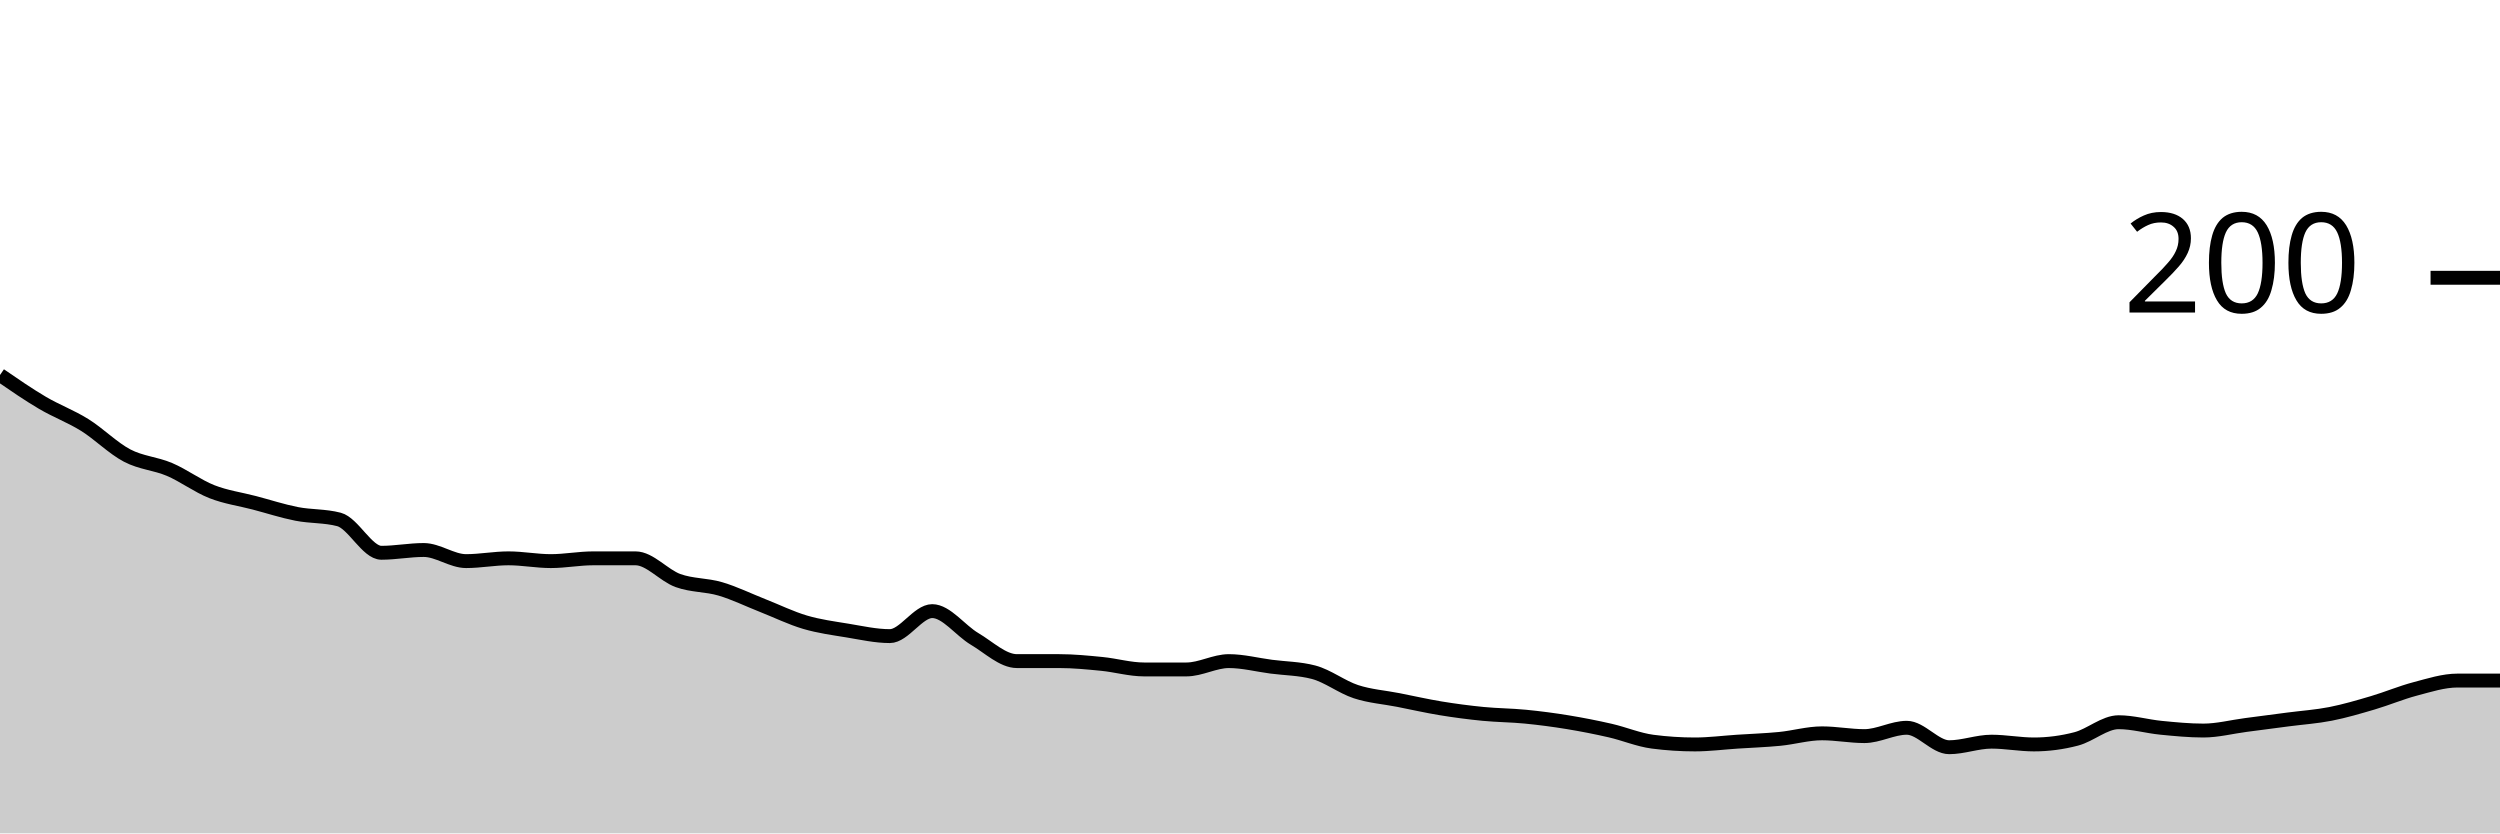
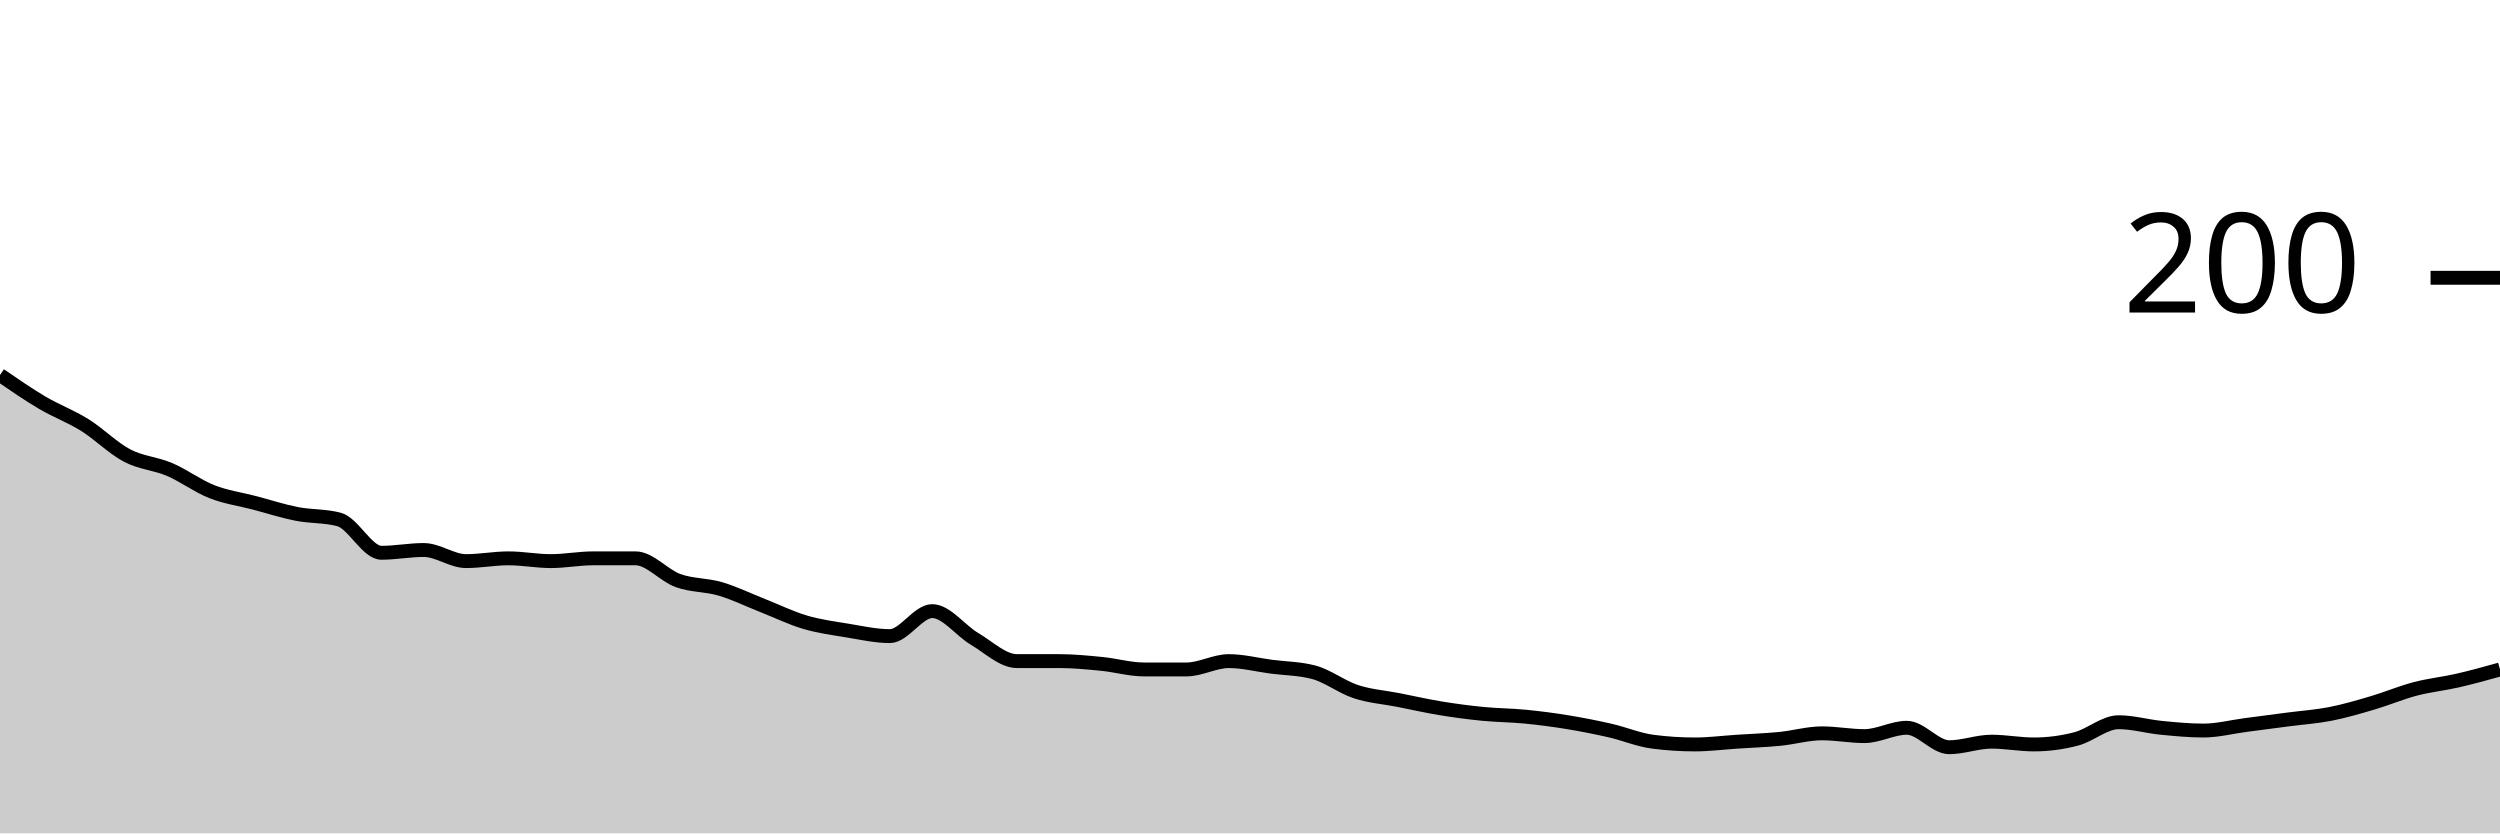
<svg xmlns="http://www.w3.org/2000/svg" viewBox="0 0 180 60">
  <g transform="translate(0,20)">
-     <path class="area" fill="rgba(0, 0, 0, 0.2)" d="M0,7C1.017,7.7,2.034,8.4,3.051,9C4.068,9.6,5.085,9.967,6.102,10.6C7.119,11.233,8.136,12.267,9.153,12.8C10.169,13.333,11.186,13.367,12.203,13.8C13.22,14.233,14.237,15,15.254,15.4C16.271,15.8,17.288,15.933,18.305,16.2C19.322,16.467,20.339,16.8,21.356,17C22.373,17.2,23.39,17.133,24.407,17.4C25.424,17.667,26.441,19.8,27.458,19.8C28.475,19.8,29.492,19.6,30.508,19.6C31.525,19.6,32.542,20.4,33.559,20.4C34.576,20.4,35.593,20.2,36.61,20.2C37.627,20.2,38.644,20.4,39.661,20.4C40.678,20.4,41.695,20.2,42.712,20.2C43.729,20.2,44.746,20.2,45.763,20.2C46.78,20.2,47.797,21.433,48.814,21.8C49.831,22.167,50.847,22.1,51.864,22.4C52.881,22.7,53.898,23.2,54.915,23.6C55.932,24,56.949,24.5,57.966,24.8C58.983,25.1,60,25.233,61.017,25.4C62.034,25.567,63.051,25.8,64.068,25.8C65.085,25.8,66.102,24,67.119,24C68.136,24,69.153,25.4,70.169,26C71.186,26.6,72.203,27.6,73.22,27.6C74.237,27.6,75.254,27.6,76.271,27.6C77.288,27.6,78.305,27.7,79.322,27.8C80.339,27.9,81.356,28.2,82.373,28.2C83.39,28.2,84.407,28.2,85.424,28.2C86.441,28.2,87.458,27.6,88.475,27.6C89.492,27.6,90.508,27.867,91.525,28C92.542,28.133,93.559,28.133,94.576,28.4C95.593,28.667,96.61,29.467,97.627,29.8C98.644,30.133,99.661,30.2,100.678,30.4C101.695,30.6,102.712,30.833,103.729,31C104.746,31.167,105.763,31.3,106.78,31.4C107.797,31.5,108.814,31.5,109.831,31.6C110.847,31.7,111.864,31.833,112.881,32C113.898,32.167,114.915,32.367,115.932,32.6C116.949,32.833,117.966,33.267,118.983,33.4C120,33.533,121.017,33.6,122.034,33.6C123.051,33.6,124.068,33.467,125.085,33.4C126.102,33.333,127.119,33.3,128.136,33.2C129.153,33.1,130.169,32.8,131.186,32.8C132.203,32.8,133.22,33,134.237,33C135.254,33,136.271,32.4,137.288,32.4C138.305,32.4,139.322,33.8,140.339,33.8C141.356,33.8,142.373,33.4,143.39,33.4C144.407,33.4,145.424,33.6,146.441,33.6C147.458,33.6,148.475,33.467,149.492,33.2C150.508,32.933,151.525,32,152.542,32C153.559,32,154.576,32.3,155.593,32.4C156.61,32.5,157.627,32.6,158.644,32.6C159.661,32.6,160.678,32.333,161.695,32.2C162.712,32.067,163.729,31.933,164.746,31.8C165.763,31.667,166.78,31.6,167.797,31.4C168.814,31.2,169.831,30.9,170.847,30.6C171.864,30.3,172.881,29.867,173.898,29.6C174.915,29.333,175.932,29,176.949,29C177.966,29,178.983,29,180,29L180,40C178.983,40,177.966,40,176.949,40C175.932,40,174.915,40,173.898,40C172.881,40,171.864,40,170.847,40C169.831,40,168.814,40,167.797,40C166.78,40,165.763,40,164.746,40C163.729,40,162.712,40,161.695,40C160.678,40,159.661,40,158.644,40C157.627,40,156.61,40,155.593,40C154.576,40,153.559,40,152.542,40C151.525,40,150.508,40,149.492,40C148.475,40,147.458,40,146.441,40C145.424,40,144.407,40,143.39,40C142.373,40,141.356,40,140.339,40C139.322,40,138.305,40,137.288,40C136.271,40,135.254,40,134.237,40C133.22,40,132.203,40,131.186,40C130.169,40,129.153,40,128.136,40C127.119,40,126.102,40,125.085,40C124.068,40,123.051,40,122.034,40C121.017,40,120,40,118.983,40C117.966,40,116.949,40,115.932,40C114.915,40,113.898,40,112.881,40C111.864,40,110.847,40,109.831,40C108.814,40,107.797,40,106.78,40C105.763,40,104.746,40,103.729,40C102.712,40,101.695,40,100.678,40C99.661,40,98.644,40,97.627,40C96.61,40,95.593,40,94.576,40C93.559,40,92.542,40,91.525,40C90.508,40,89.492,40,88.475,40C87.458,40,86.441,40,85.424,40C84.407,40,83.39,40,82.373,40C81.356,40,80.339,40,79.322,40C78.305,40,77.288,40,76.271,40C75.254,40,74.237,40,73.22,40C72.203,40,71.186,40,70.169,40C69.153,40,68.136,40,67.119,40C66.102,40,65.085,40,64.068,40C63.051,40,62.034,40,61.017,40C60,40,58.983,40,57.966,40C56.949,40,55.932,40,54.915,40C53.898,40,52.881,40,51.864,40C50.847,40,49.831,40,48.814,40C47.797,40,46.78,40,45.763,40C44.746,40,43.729,40,42.712,40C41.695,40,40.678,40,39.661,40C38.644,40,37.627,40,36.61,40C35.593,40,34.576,40,33.559,40C32.542,40,31.525,40,30.508,40C29.492,40,28.475,40,27.458,40C26.441,40,25.424,40,24.407,40C23.39,40,22.373,40,21.356,40C20.339,40,19.322,40,18.305,40C17.288,40,16.271,40,15.254,40C14.237,40,13.22,40,12.203,40C11.186,40,10.169,40,9.153,40C8.136,40,7.119,40,6.102,40C5.085,40,4.068,40,3.051,40C2.034,40,1.017,40,0,40Z" />
-     <path class="line" stroke="black" fill="none" d="M0,7C1.017,7.7,2.034,8.4,3.051,9C4.068,9.6,5.085,9.967,6.102,10.6C7.119,11.233,8.136,12.267,9.153,12.8C10.169,13.333,11.186,13.367,12.203,13.8C13.22,14.233,14.237,15,15.254,15.4C16.271,15.8,17.288,15.933,18.305,16.2C19.322,16.467,20.339,16.8,21.356,17C22.373,17.2,23.39,17.133,24.407,17.4C25.424,17.667,26.441,19.8,27.458,19.8C28.475,19.8,29.492,19.6,30.508,19.6C31.525,19.6,32.542,20.4,33.559,20.4C34.576,20.4,35.593,20.2,36.61,20.2C37.627,20.2,38.644,20.4,39.661,20.4C40.678,20.4,41.695,20.2,42.712,20.2C43.729,20.2,44.746,20.2,45.763,20.2C46.78,20.2,47.797,21.433,48.814,21.8C49.831,22.167,50.847,22.1,51.864,22.4C52.881,22.7,53.898,23.2,54.915,23.6C55.932,24,56.949,24.5,57.966,24.8C58.983,25.1,60,25.233,61.017,25.4C62.034,25.567,63.051,25.8,64.068,25.8C65.085,25.8,66.102,24,67.119,24C68.136,24,69.153,25.4,70.169,26C71.186,26.6,72.203,27.6,73.22,27.6C74.237,27.6,75.254,27.6,76.271,27.6C77.288,27.6,78.305,27.7,79.322,27.8C80.339,27.9,81.356,28.2,82.373,28.2C83.39,28.2,84.407,28.2,85.424,28.2C86.441,28.2,87.458,27.6,88.475,27.6C89.492,27.6,90.508,27.867,91.525,28C92.542,28.133,93.559,28.133,94.576,28.4C95.593,28.667,96.61,29.467,97.627,29.8C98.644,30.133,99.661,30.2,100.678,30.4C101.695,30.6,102.712,30.833,103.729,31C104.746,31.167,105.763,31.3,106.78,31.4C107.797,31.5,108.814,31.5,109.831,31.6C110.847,31.7,111.864,31.833,112.881,32C113.898,32.167,114.915,32.367,115.932,32.6C116.949,32.833,117.966,33.267,118.983,33.4C120,33.533,121.017,33.6,122.034,33.6C123.051,33.6,124.068,33.467,125.085,33.4C126.102,33.333,127.119,33.3,128.136,33.2C129.153,33.1,130.169,32.8,131.186,32.8C132.203,32.8,133.22,33,134.237,33C135.254,33,136.271,32.4,137.288,32.4C138.305,32.4,139.322,33.8,140.339,33.8C141.356,33.8,142.373,33.4,143.39,33.4C144.407,33.4,145.424,33.6,146.441,33.6C147.458,33.6,148.475,33.467,149.492,33.2C150.508,32.933,151.525,32,152.542,32C153.559,32,154.576,32.3,155.593,32.4C156.61,32.5,157.627,32.6,158.644,32.6C159.661,32.6,160.678,32.333,161.695,32.2C162.712,32.067,163.729,31.933,164.746,31.8C165.763,31.667,166.78,31.6,167.797,31.4C168.814,31.2,169.831,30.9,170.847,30.6C171.864,30.3,172.881,29.867,173.898,29.6C174.915,29.333,175.932,29,176.949,29C177.966,29,178.983,29,180,29" />
+     <path class="area" fill="rgba(0, 0, 0, 0.2)" d="M0,7C1.017,7.7,2.034,8.4,3.051,9C4.068,9.6,5.085,9.967,6.102,10.6C7.119,11.233,8.136,12.267,9.153,12.8C10.169,13.333,11.186,13.367,12.203,13.8C13.22,14.233,14.237,15,15.254,15.4C16.271,15.8,17.288,15.933,18.305,16.2C19.322,16.467,20.339,16.8,21.356,17C22.373,17.2,23.39,17.133,24.407,17.4C25.424,17.667,26.441,19.8,27.458,19.8C28.475,19.8,29.492,19.6,30.508,19.6C31.525,19.6,32.542,20.4,33.559,20.4C34.576,20.4,35.593,20.2,36.61,20.2C37.627,20.2,38.644,20.4,39.661,20.4C40.678,20.4,41.695,20.2,42.712,20.2C43.729,20.2,44.746,20.2,45.763,20.2C46.78,20.2,47.797,21.433,48.814,21.8C49.831,22.167,50.847,22.1,51.864,22.4C52.881,22.7,53.898,23.2,54.915,23.6C55.932,24,56.949,24.5,57.966,24.8C58.983,25.1,60,25.233,61.017,25.4C62.034,25.567,63.051,25.8,64.068,25.8C65.085,25.8,66.102,24,67.119,24C68.136,24,69.153,25.4,70.169,26C71.186,26.6,72.203,27.6,73.22,27.6C74.237,27.6,75.254,27.6,76.271,27.6C77.288,27.6,78.305,27.7,79.322,27.8C80.339,27.9,81.356,28.2,82.373,28.2C83.39,28.2,84.407,28.2,85.424,28.2C86.441,28.2,87.458,27.6,88.475,27.6C89.492,27.6,90.508,27.867,91.525,28C92.542,28.133,93.559,28.133,94.576,28.4C95.593,28.667,96.61,29.467,97.627,29.8C98.644,30.133,99.661,30.2,100.678,30.4C101.695,30.6,102.712,30.833,103.729,31C104.746,31.167,105.763,31.3,106.78,31.4C107.797,31.5,108.814,31.5,109.831,31.6C110.847,31.7,111.864,31.833,112.881,32C113.898,32.167,114.915,32.367,115.932,32.6C116.949,32.833,117.966,33.267,118.983,33.4C120,33.533,121.017,33.6,122.034,33.6C123.051,33.6,124.068,33.467,125.085,33.4C126.102,33.333,127.119,33.3,128.136,33.2C129.153,33.1,130.169,32.8,131.186,32.8C132.203,32.8,133.22,33,134.237,33C135.254,33,136.271,32.4,137.288,32.4C138.305,32.4,139.322,33.8,140.339,33.8C141.356,33.8,142.373,33.4,143.39,33.4C144.407,33.4,145.424,33.6,146.441,33.6C147.458,33.6,148.475,33.467,149.492,33.2C150.508,32.933,151.525,32,152.542,32C153.559,32,154.576,32.3,155.593,32.4C156.61,32.5,157.627,32.6,158.644,32.6C159.661,32.6,160.678,32.333,161.695,32.2C162.712,32.067,163.729,31.933,164.746,31.8C165.763,31.667,166.78,31.6,167.797,31.4C168.814,31.2,169.831,30.9,170.847,30.6C171.864,30.3,172.881,29.867,173.898,29.6C174.915,29.333,175.932,29.233,176.949,29C177.966,28.767,178.983,28.483,180,28.2L180,40C178.983,40,177.966,40,176.949,40C175.932,40,174.915,40,173.898,40C172.881,40,171.864,40,170.847,40C169.831,40,168.814,40,167.797,40C166.78,40,165.763,40,164.746,40C163.729,40,162.712,40,161.695,40C160.678,40,159.661,40,158.644,40C157.627,40,156.61,40,155.593,40C154.576,40,153.559,40,152.542,40C151.525,40,150.508,40,149.492,40C148.475,40,147.458,40,146.441,40C145.424,40,144.407,40,143.39,40C142.373,40,141.356,40,140.339,40C139.322,40,138.305,40,137.288,40C136.271,40,135.254,40,134.237,40C133.22,40,132.203,40,131.186,40C130.169,40,129.153,40,128.136,40C127.119,40,126.102,40,125.085,40C124.068,40,123.051,40,122.034,40C121.017,40,120,40,118.983,40C117.966,40,116.949,40,115.932,40C114.915,40,113.898,40,112.881,40C111.864,40,110.847,40,109.831,40C108.814,40,107.797,40,106.78,40C105.763,40,104.746,40,103.729,40C102.712,40,101.695,40,100.678,40C99.661,40,98.644,40,97.627,40C96.61,40,95.593,40,94.576,40C93.559,40,92.542,40,91.525,40C90.508,40,89.492,40,88.475,40C87.458,40,86.441,40,85.424,40C84.407,40,83.39,40,82.373,40C81.356,40,80.339,40,79.322,40C78.305,40,77.288,40,76.271,40C75.254,40,74.237,40,73.22,40C72.203,40,71.186,40,70.169,40C69.153,40,68.136,40,67.119,40C66.102,40,65.085,40,64.068,40C63.051,40,62.034,40,61.017,40C60,40,58.983,40,57.966,40C56.949,40,55.932,40,54.915,40C53.898,40,52.881,40,51.864,40C50.847,40,49.831,40,48.814,40C47.797,40,46.78,40,45.763,40C44.746,40,43.729,40,42.712,40C41.695,40,40.678,40,39.661,40C38.644,40,37.627,40,36.61,40C35.593,40,34.576,40,33.559,40C32.542,40,31.525,40,30.508,40C29.492,40,28.475,40,27.458,40C26.441,40,25.424,40,24.407,40C23.39,40,22.373,40,21.356,40C20.339,40,19.322,40,18.305,40C17.288,40,16.271,40,15.254,40C14.237,40,13.22,40,12.203,40C11.186,40,10.169,40,9.153,40C8.136,40,7.119,40,6.102,40C5.085,40,4.068,40,3.051,40C2.034,40,1.017,40,0,40Z" />
+     <path class="line" stroke="black" fill="none" d="M0,7C1.017,7.7,2.034,8.4,3.051,9C4.068,9.6,5.085,9.967,6.102,10.6C7.119,11.233,8.136,12.267,9.153,12.8C10.169,13.333,11.186,13.367,12.203,13.8C13.22,14.233,14.237,15,15.254,15.4C16.271,15.8,17.288,15.933,18.305,16.2C19.322,16.467,20.339,16.8,21.356,17C22.373,17.2,23.39,17.133,24.407,17.4C25.424,17.667,26.441,19.8,27.458,19.8C28.475,19.8,29.492,19.6,30.508,19.6C31.525,19.6,32.542,20.4,33.559,20.4C34.576,20.4,35.593,20.2,36.61,20.2C37.627,20.2,38.644,20.4,39.661,20.4C40.678,20.4,41.695,20.2,42.712,20.2C43.729,20.2,44.746,20.2,45.763,20.2C46.78,20.2,47.797,21.433,48.814,21.8C49.831,22.167,50.847,22.1,51.864,22.4C52.881,22.7,53.898,23.2,54.915,23.6C55.932,24,56.949,24.5,57.966,24.8C58.983,25.1,60,25.233,61.017,25.4C62.034,25.567,63.051,25.8,64.068,25.8C65.085,25.8,66.102,24,67.119,24C68.136,24,69.153,25.4,70.169,26C71.186,26.6,72.203,27.6,73.22,27.6C74.237,27.6,75.254,27.6,76.271,27.6C77.288,27.6,78.305,27.7,79.322,27.8C80.339,27.9,81.356,28.2,82.373,28.2C83.39,28.2,84.407,28.2,85.424,28.2C86.441,28.2,87.458,27.6,88.475,27.6C89.492,27.6,90.508,27.867,91.525,28C92.542,28.133,93.559,28.133,94.576,28.4C95.593,28.667,96.61,29.467,97.627,29.8C98.644,30.133,99.661,30.2,100.678,30.4C101.695,30.6,102.712,30.833,103.729,31C104.746,31.167,105.763,31.3,106.78,31.4C107.797,31.5,108.814,31.5,109.831,31.6C110.847,31.7,111.864,31.833,112.881,32C113.898,32.167,114.915,32.367,115.932,32.6C116.949,32.833,117.966,33.267,118.983,33.4C120,33.533,121.017,33.6,122.034,33.6C123.051,33.6,124.068,33.467,125.085,33.4C126.102,33.333,127.119,33.3,128.136,33.2C129.153,33.1,130.169,32.8,131.186,32.8C132.203,32.8,133.22,33,134.237,33C135.254,33,136.271,32.4,137.288,32.4C138.305,32.4,139.322,33.8,140.339,33.8C141.356,33.8,142.373,33.4,143.39,33.4C144.407,33.4,145.424,33.6,146.441,33.6C147.458,33.6,148.475,33.467,149.492,33.2C150.508,32.933,151.525,32,152.542,32C153.559,32,154.576,32.3,155.593,32.4C156.61,32.5,157.627,32.6,158.644,32.6C159.661,32.6,160.678,32.333,161.695,32.2C162.712,32.067,163.729,31.933,164.746,31.8C165.763,31.667,166.78,31.6,167.797,31.4C168.814,31.2,169.831,30.9,170.847,30.6C171.864,30.3,172.881,29.867,173.898,29.6C174.915,29.333,175.932,29.233,176.949,29C177.966,28.767,178.983,28.483,180,28.2" />
    <path class="axis-ceiling" stroke-width="1" stroke="black" fill="none" d="M175,0L180,0" />
    <text class="axis-ceiling-label" font-family="sans-serif" text-anchor="end" font-size="10px" x="170" y="2.5">200</text>
  </g>
</svg>
